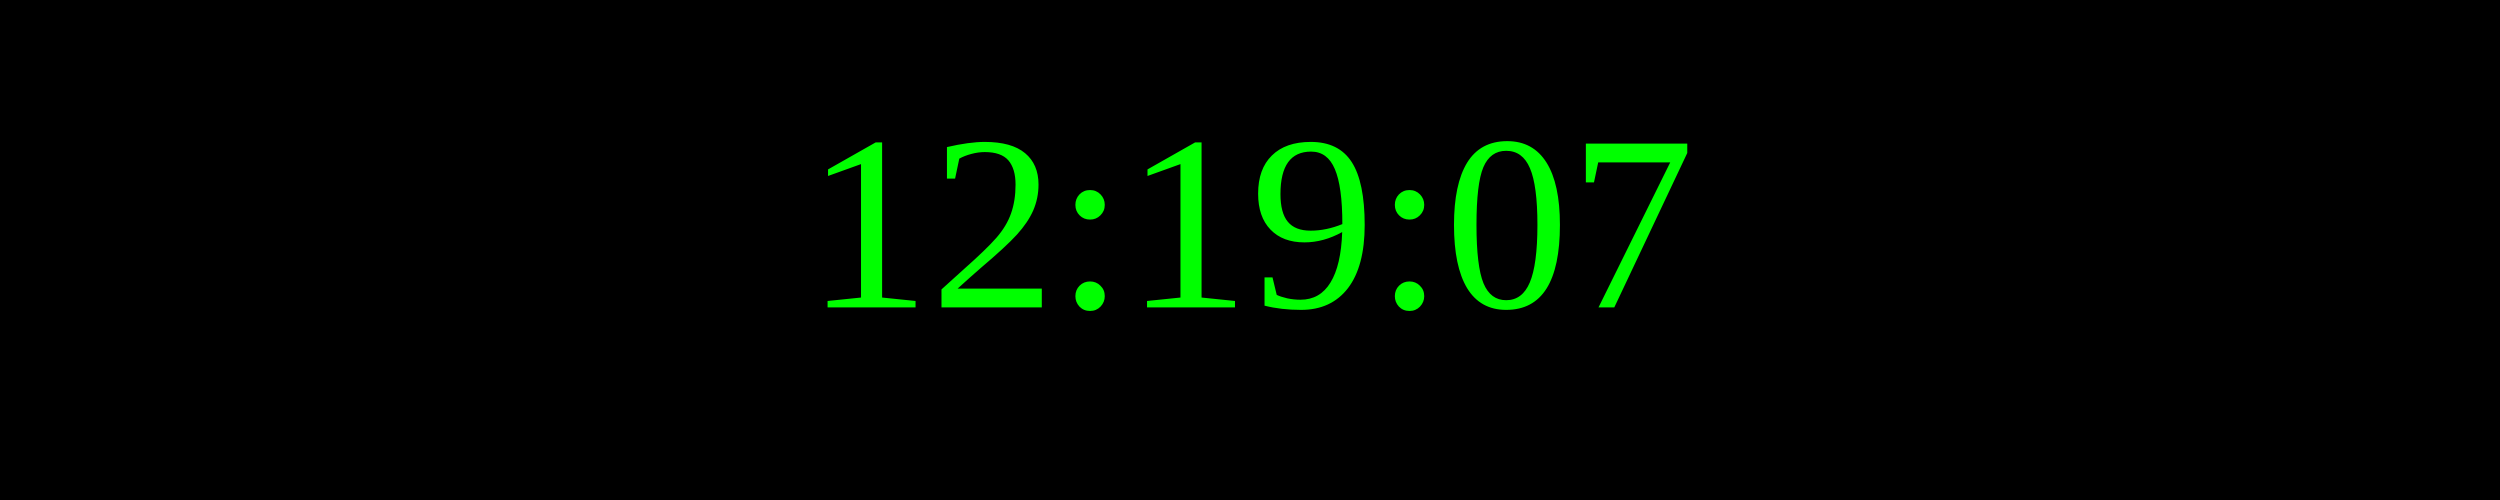
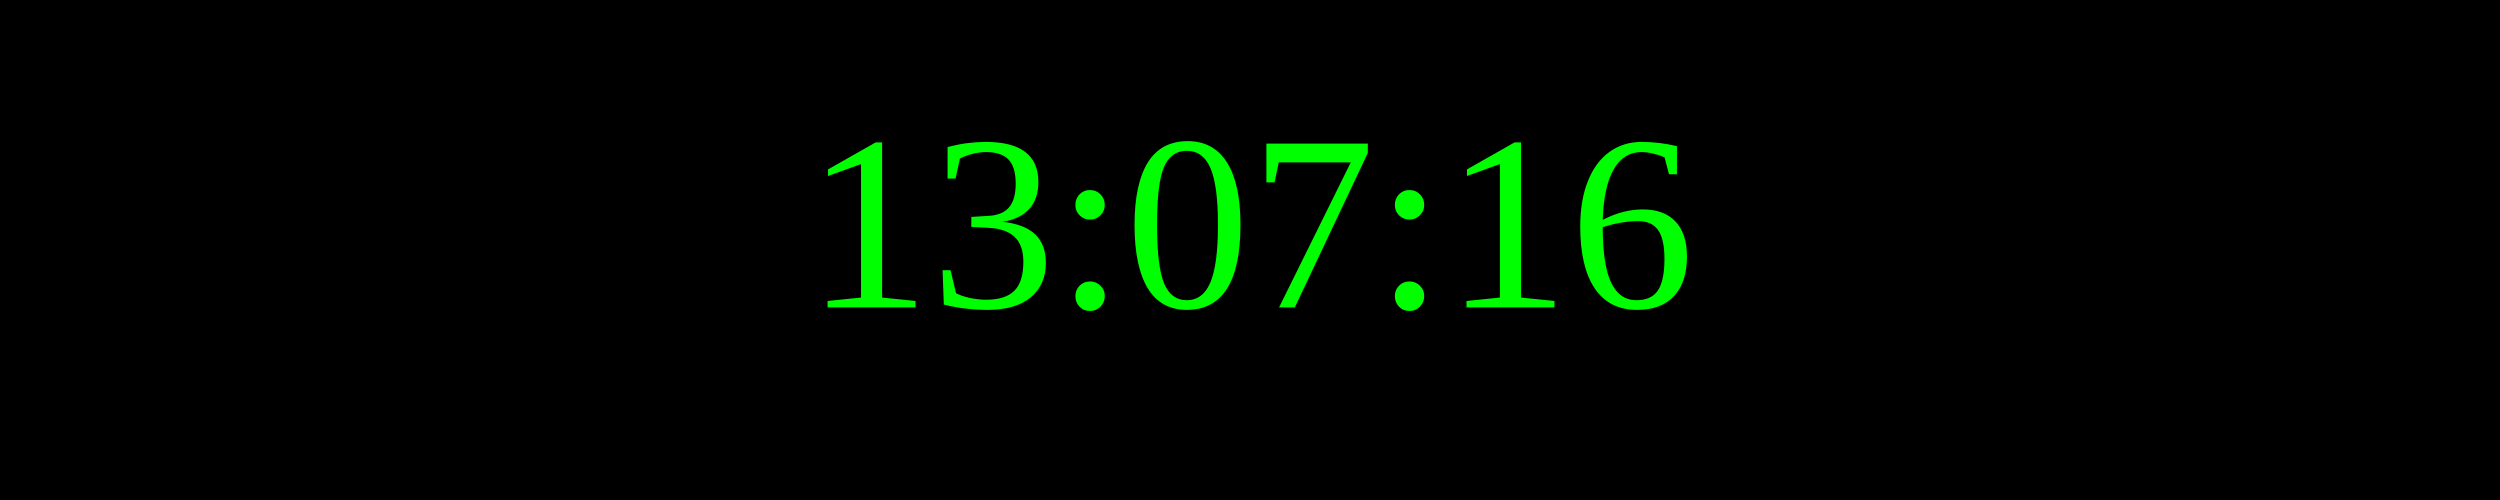
<svg xmlns="http://www.w3.org/2000/svg" width="250" height="50">
  <rect width="100%" height="100%" fill="black" />
  <text x="50%" y="50%" font-size="25" fill="lime" text-anchor="middle" dominant-baseline="middle">
- 12:19:07
+ 13:07:16
</text>
</svg>
